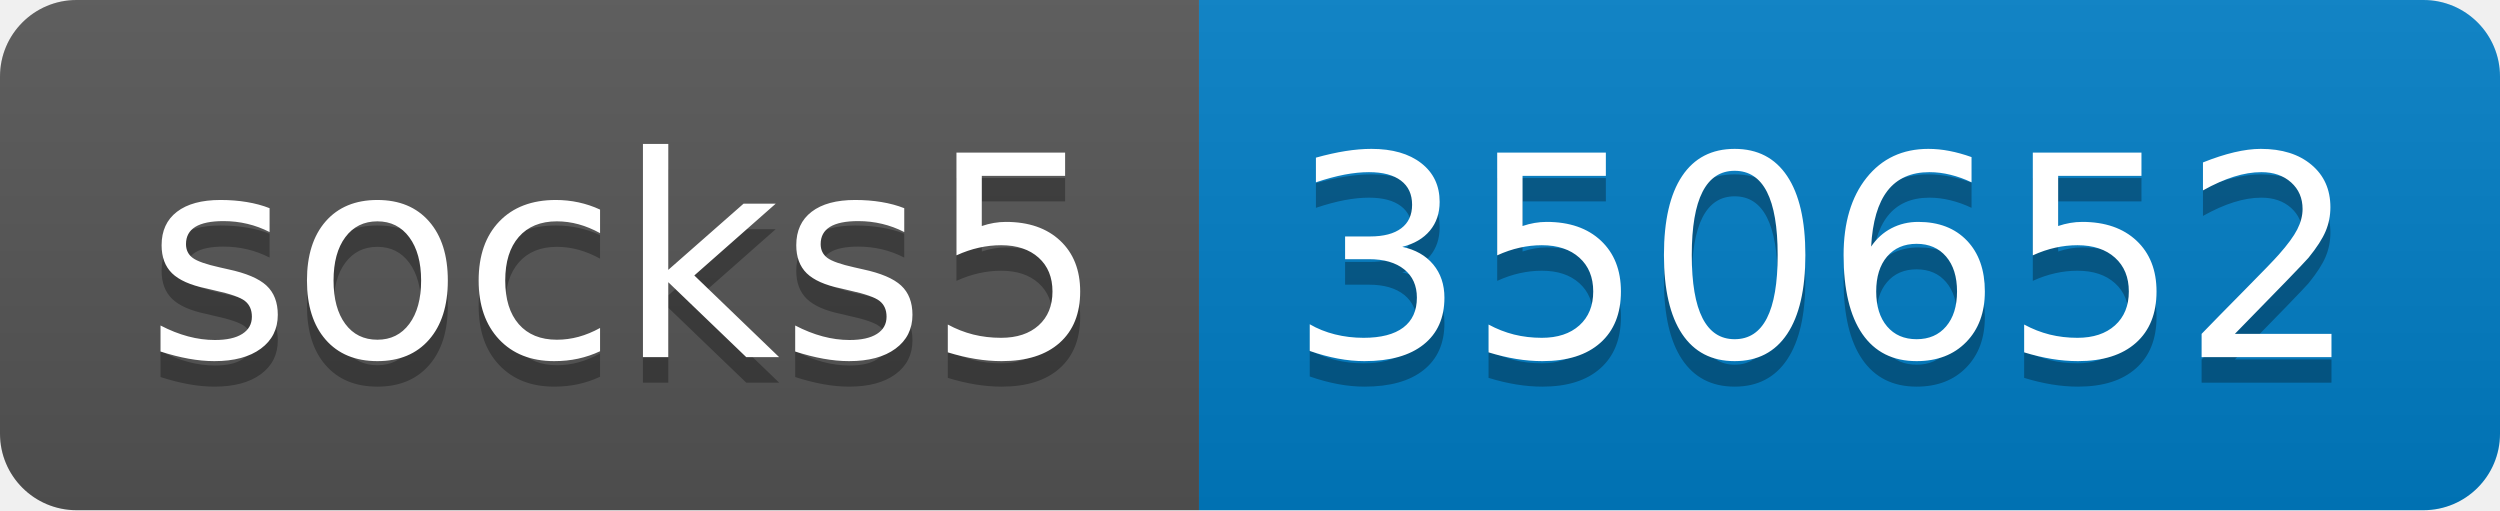
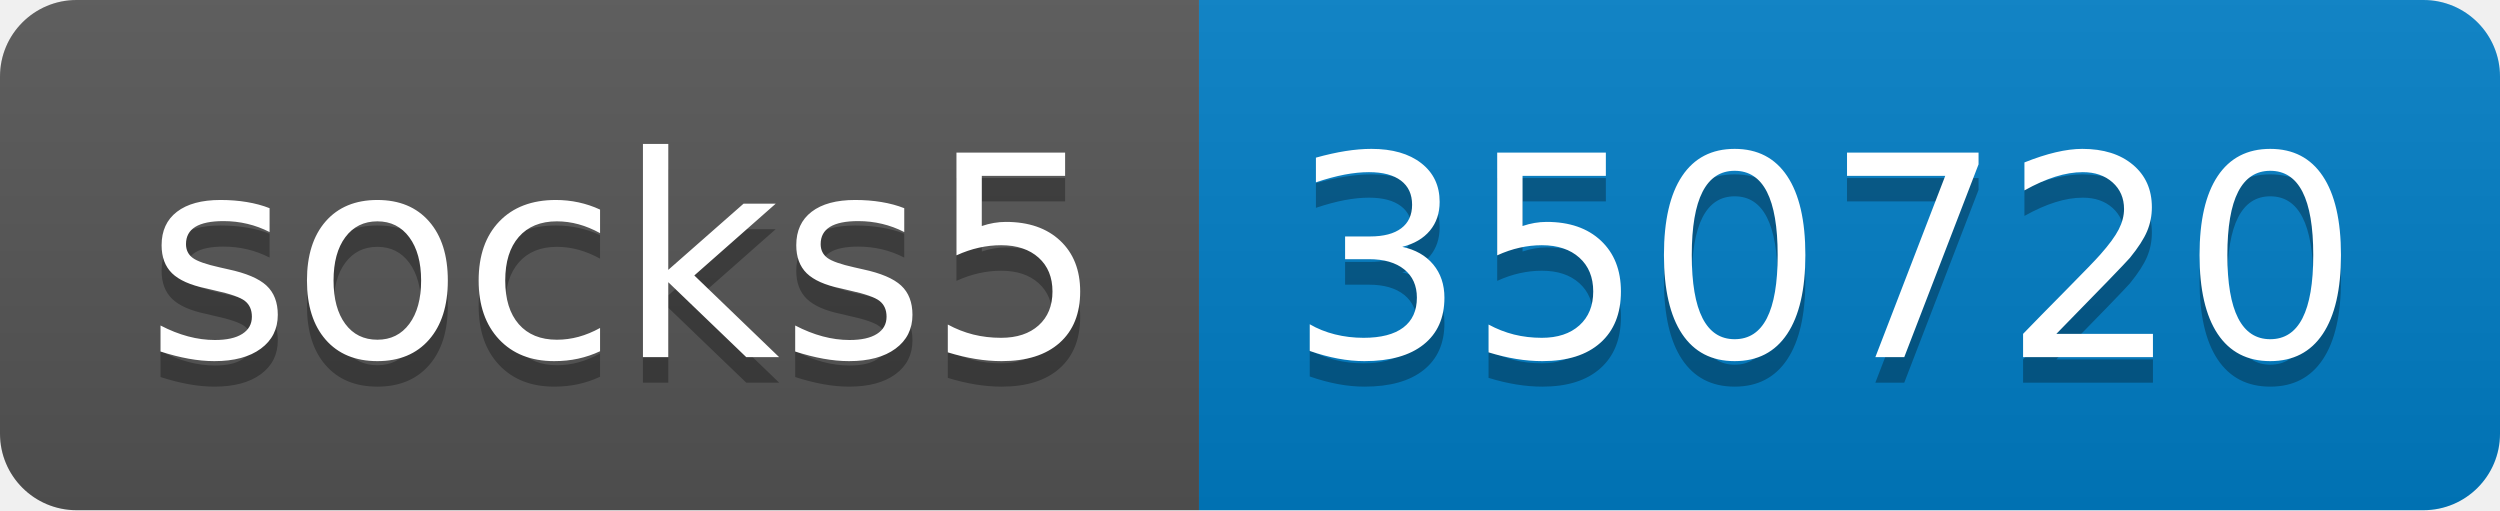
- <svg xmlns="http://www.w3.org/2000/svg" width="98" height="20" role="img" aria-label="socks5: 350652">
+ <svg xmlns="http://www.w3.org/2000/svg" width="98" height="20" role="img" aria-label="socks5: 350720">
  <linearGradient id="s" x2="0" y2="100%">
    <stop offset="0" stop-color="#bbb" stop-opacity=".1" />
    <stop offset="1" stop-opacity=".1" />
  </linearGradient>
  <clipPath id="r">
    <rect width="98" height="20" rx="3" fill="#fff" />
  </clipPath>
  <g clip-path="url(#r)">
    <rect width="47" height="20" fill="#555" />
    <rect x="47" width="51" height="20" fill="#007ec6" />
    <rect width="98" height="20" fill="url(#s)" />
  </g>
  <g fill="#fff" text-anchor="middle" font-family="Verdana,Geneva,DejaVu Sans,sans-serif" text-rendering="geometricPrecision" font-size="110">
    <text aria-hidden="true" x="245" y="150" fill="#010101" fill-opacity=".3" transform="scale(.1)" textLength="370">socks5</text>
    <text x="245" y="140" transform="scale(.1)" fill="#fff" textLength="370">socks5</text>
-     <text aria-hidden="true" x="715" y="150" fill="#010101" fill-opacity=".3" transform="scale(.1)" textLength="410">350652</text>
-     <text x="715" y="140" transform="scale(.1)" fill="#fff" textLength="410">350652</text>
+     <text aria-hidden="true" x="715" y="150" fill="#010101" fill-opacity=".3" transform="scale(.1)" textLength="410">350720</text>
+     <text x="715" y="140" transform="scale(.1)" fill="#fff" textLength="410">350720</text>
  </g>
</svg>
